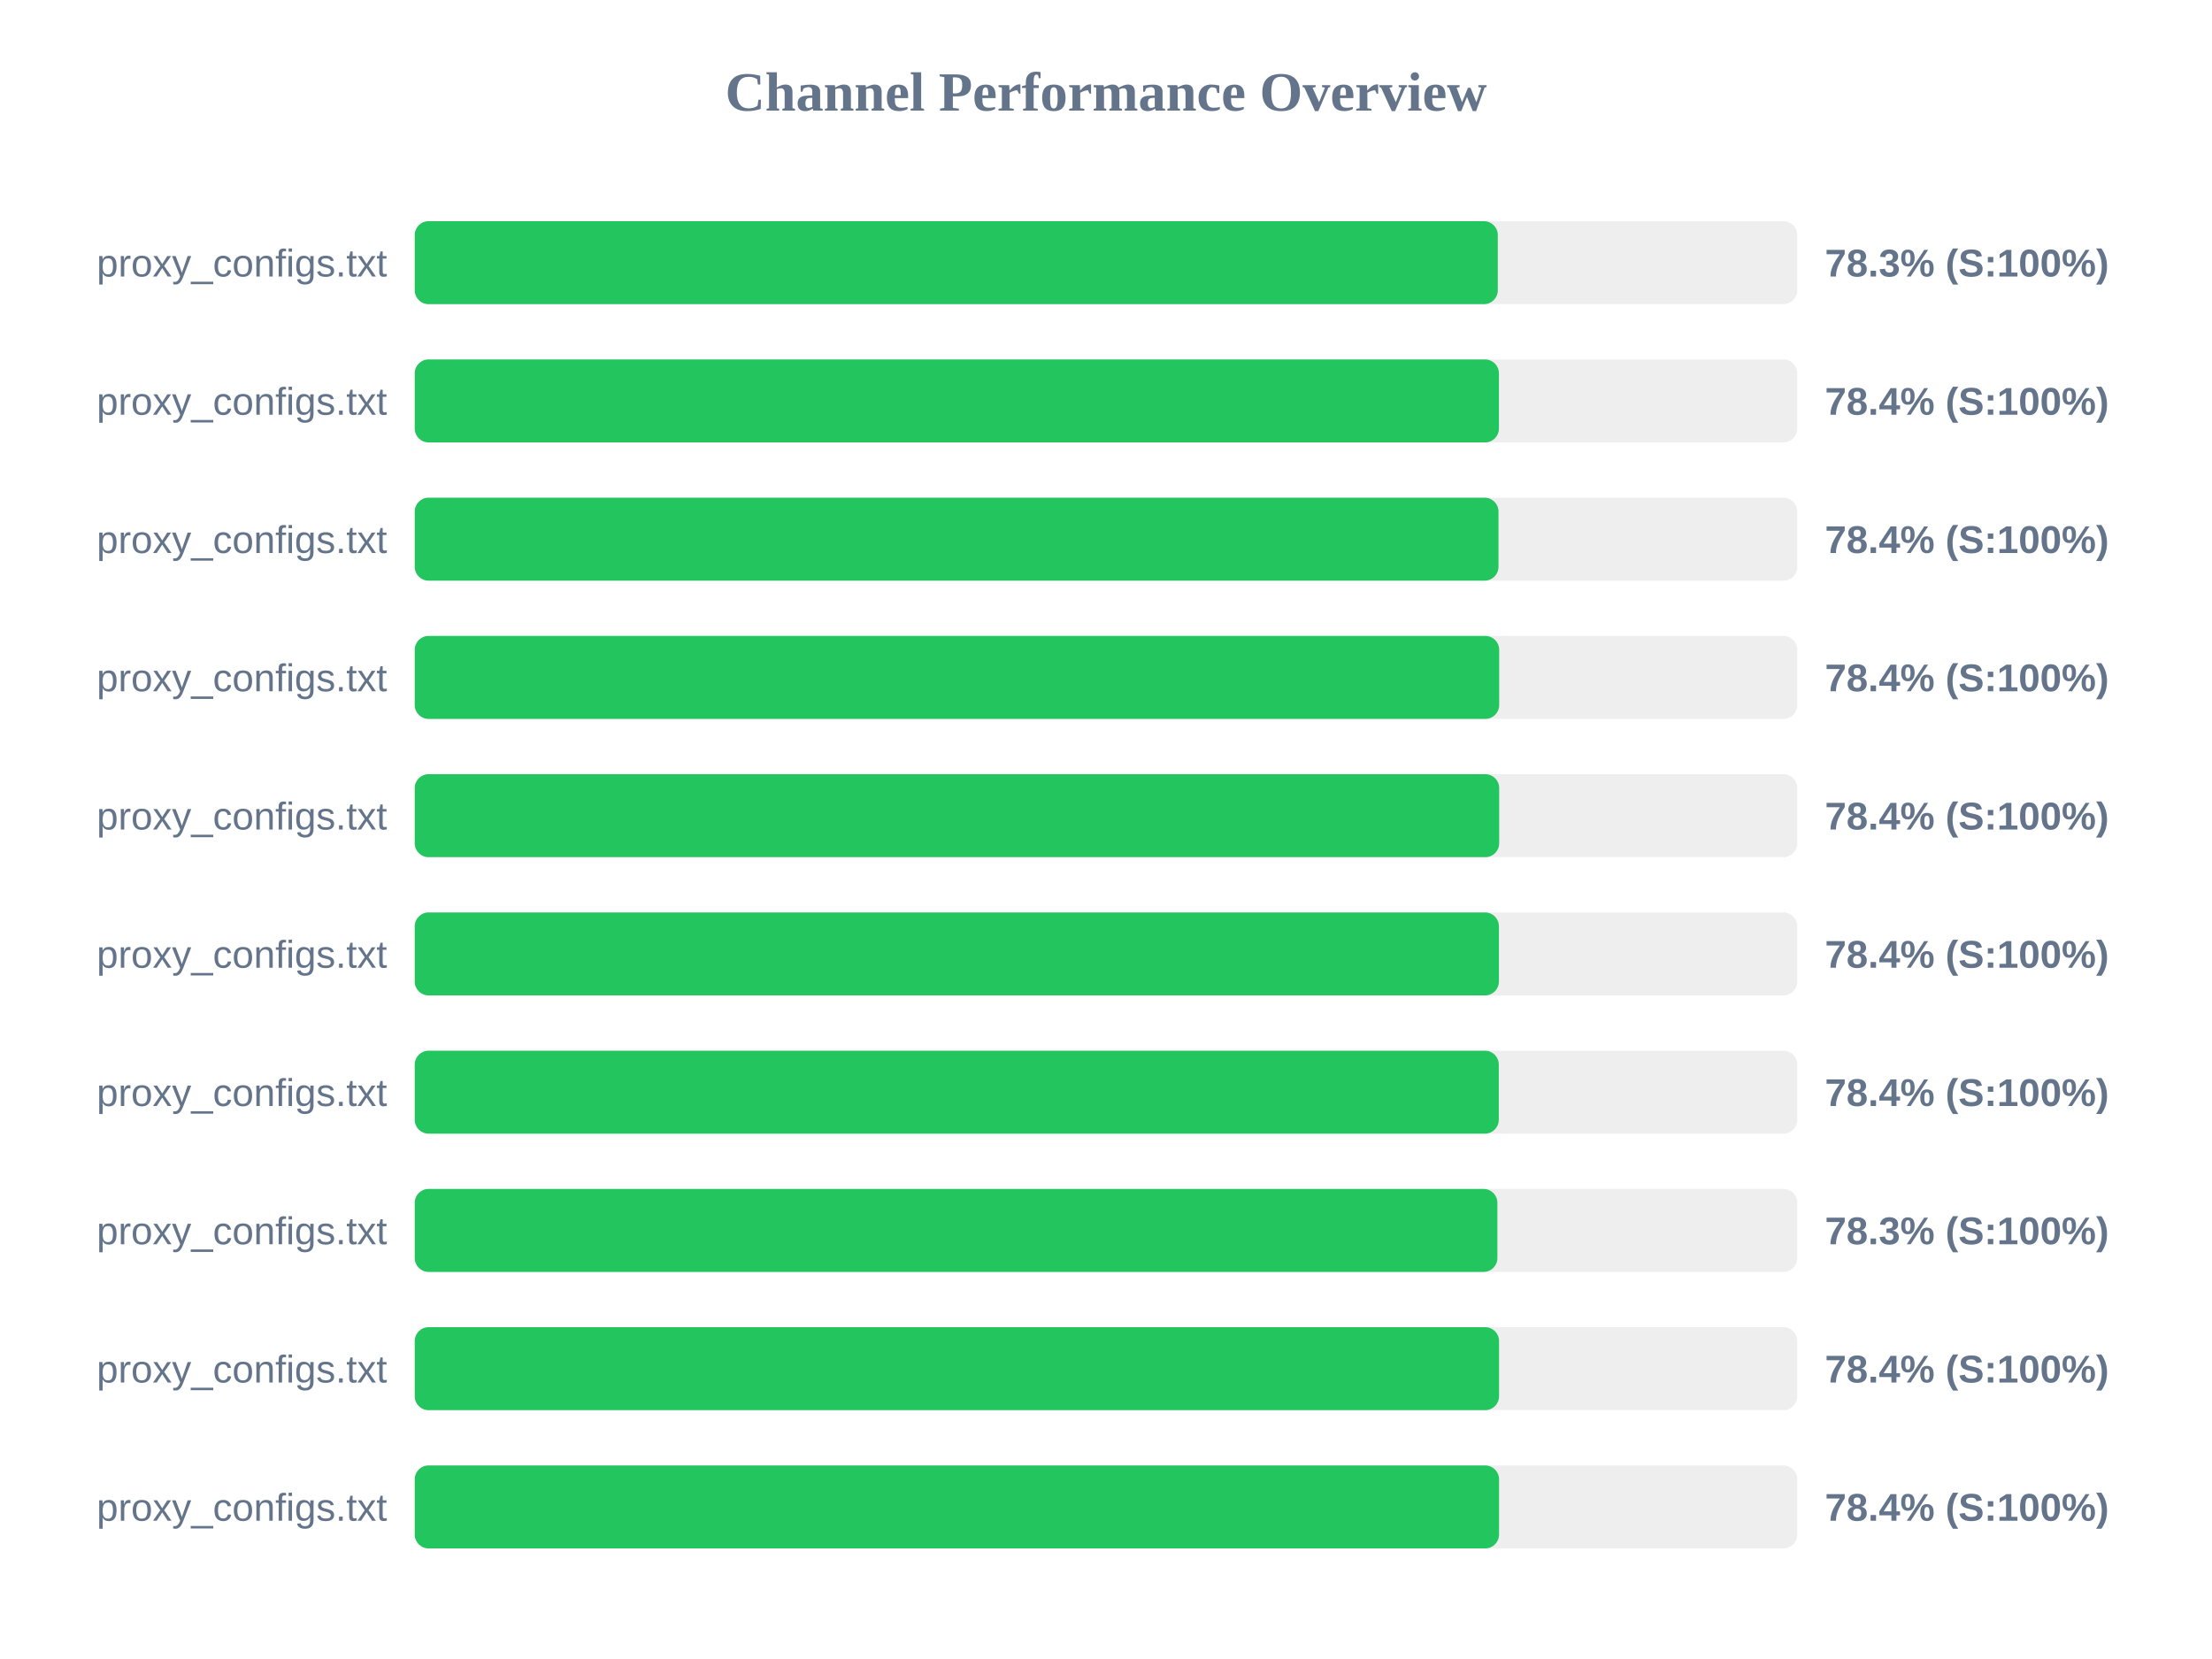
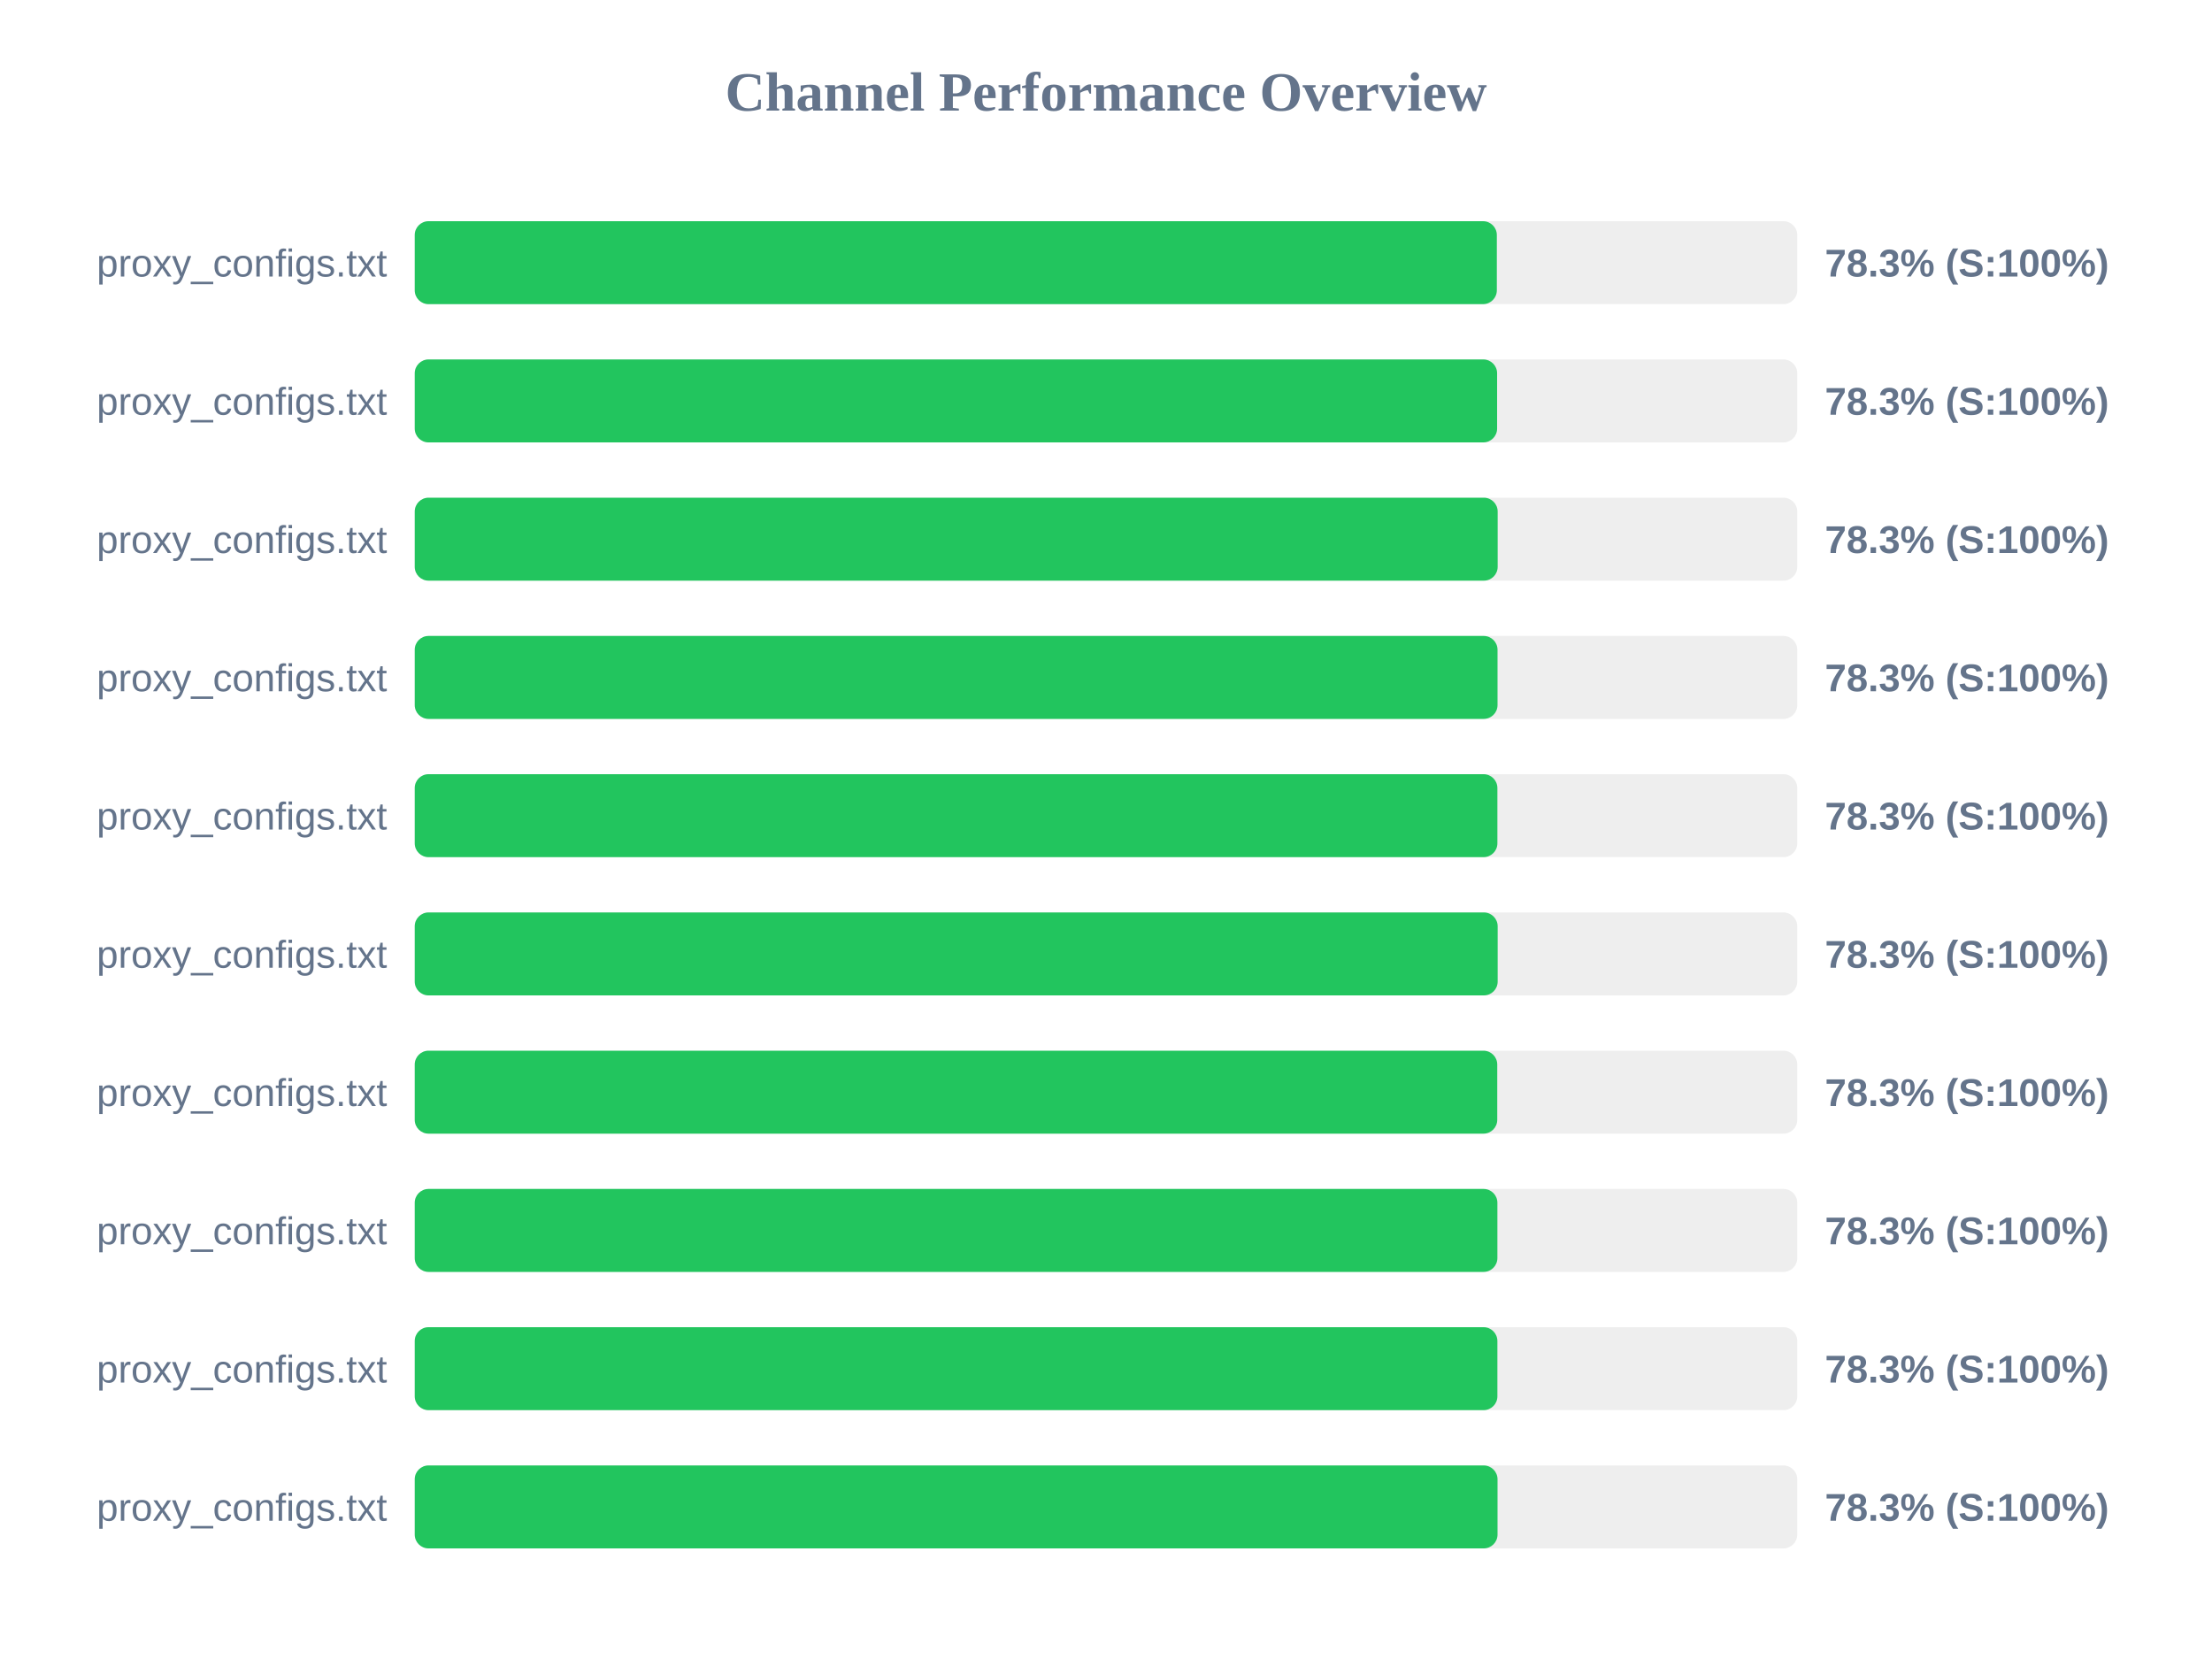
<svg xmlns="http://www.w3.org/2000/svg" width="800" height="600" version="1.1">
  <style>
        .row { font: 14px Arial; fill: #64748b; }
        .score { font: bold 14px Arial; fill: #64748b; }
    </style>
  <text x="400" y="40" text-anchor="middle" font-size="20px" font-weight="bold" fill="#64748b">Channel Performance Overview</text>
  <rect x="150" y="80" width="500" height="30" fill="#eee" rx="5" />
-   <rect x="150" y="80" width="391.7" height="30" fill="#22c55e" rx="5" />
+   <rect x="150" y="80" width="391.35" height="30" fill="#22c55e" rx="5" />
  <text x="140" y="100" text-anchor="end" class="row">proxy_configs.txt</text>
  <text x="660" y="100" text-anchor="start" class="score">78.3% (S:100%)</text>
  <rect x="150" y="130" width="500" height="30" fill="#eee" rx="5" />
-   <rect x="150" y="130" width="392.1" height="30" fill="#22c55e" rx="5" />
+   <rect x="150" y="130" width="391.45" height="30" fill="#22c55e" rx="5" />
  <text x="140" y="150" text-anchor="end" class="row">proxy_configs.txt</text>
-   <text x="660" y="150" text-anchor="start" class="score">78.4% (S:100%)</text>
+   <text x="660" y="150" text-anchor="start" class="score">78.3% (S:100%)</text>
  <rect x="150" y="180" width="500" height="30" fill="#eee" rx="5" />
-   <rect x="150" y="180" width="391.95" height="30" fill="#22c55e" rx="5" />
+   <rect x="150" y="180" width="391.65" height="30" fill="#22c55e" rx="5" />
  <text x="140" y="200" text-anchor="end" class="row">proxy_configs.txt</text>
-   <text x="660" y="200" text-anchor="start" class="score">78.4% (S:100%)</text>
+   <text x="660" y="200" text-anchor="start" class="score">78.3% (S:100%)</text>
  <rect x="150" y="230" width="500" height="30" fill="#eee" rx="5" />
-   <rect x="150" y="230" width="392.2" height="30" fill="#22c55e" rx="5" />
+   <rect x="150" y="230" width="391.6" height="30" fill="#22c55e" rx="5" />
  <text x="140" y="250" text-anchor="end" class="row">proxy_configs.txt</text>
-   <text x="660" y="250" text-anchor="start" class="score">78.4% (S:100%)</text>
+   <text x="660" y="250" text-anchor="start" class="score">78.3% (S:100%)</text>
  <rect x="150" y="280" width="500" height="30" fill="#eee" rx="5" />
-   <rect x="150" y="280" width="392.2" height="30" fill="#22c55e" rx="5" />
+   <rect x="150" y="280" width="391.55" height="30" fill="#22c55e" rx="5" />
  <text x="140" y="300" text-anchor="end" class="row">proxy_configs.txt</text>
-   <text x="660" y="300" text-anchor="start" class="score">78.4% (S:100%)</text>
+   <text x="660" y="300" text-anchor="start" class="score">78.3% (S:100%)</text>
  <rect x="150" y="330" width="500" height="30" fill="#eee" rx="5" />
-   <rect x="150" y="330" width="392.1" height="30" fill="#22c55e" rx="5" />
+   <rect x="150" y="330" width="391.65" height="30" fill="#22c55e" rx="5" />
  <text x="140" y="350" text-anchor="end" class="row">proxy_configs.txt</text>
-   <text x="660" y="350" text-anchor="start" class="score">78.4% (S:100%)</text>
+   <text x="660" y="350" text-anchor="start" class="score">78.3% (S:100%)</text>
  <rect x="150" y="380" width="500" height="30" fill="#eee" rx="5" />
-   <rect x="150" y="380" width="392.05" height="30" fill="#22c55e" rx="5" />
+   <rect x="150" y="380" width="391.5" height="30" fill="#22c55e" rx="5" />
  <text x="140" y="400" text-anchor="end" class="row">proxy_configs.txt</text>
-   <text x="660" y="400" text-anchor="start" class="score">78.4% (S:100%)</text>
+   <text x="660" y="400" text-anchor="start" class="score">78.3% (S:100%)</text>
  <rect x="150" y="430" width="500" height="30" fill="#eee" rx="5" />
  <rect x="150" y="430" width="391.55" height="30" fill="#22c55e" rx="5" />
  <text x="140" y="450" text-anchor="end" class="row">proxy_configs.txt</text>
  <text x="660" y="450" text-anchor="start" class="score">78.3% (S:100%)</text>
  <rect x="150" y="480" width="500" height="30" fill="#eee" rx="5" />
-   <rect x="150" y="480" width="392.15" height="30" fill="#22c55e" rx="5" />
+   <rect x="150" y="480" width="391.55" height="30" fill="#22c55e" rx="5" />
  <text x="140" y="500" text-anchor="end" class="row">proxy_configs.txt</text>
-   <text x="660" y="500" text-anchor="start" class="score">78.4% (S:100%)</text>
+   <text x="660" y="500" text-anchor="start" class="score">78.3% (S:100%)</text>
  <rect x="150" y="530" width="500" height="30" fill="#eee" rx="5" />
-   <rect x="150" y="530" width="392.15" height="30" fill="#22c55e" rx="5" />
+   <rect x="150" y="530" width="391.6" height="30" fill="#22c55e" rx="5" />
  <text x="140" y="550" text-anchor="end" class="row">proxy_configs.txt</text>
-   <text x="660" y="550" text-anchor="start" class="score">78.4% (S:100%)</text>
+   <text x="660" y="550" text-anchor="start" class="score">78.3% (S:100%)</text>
</svg>
